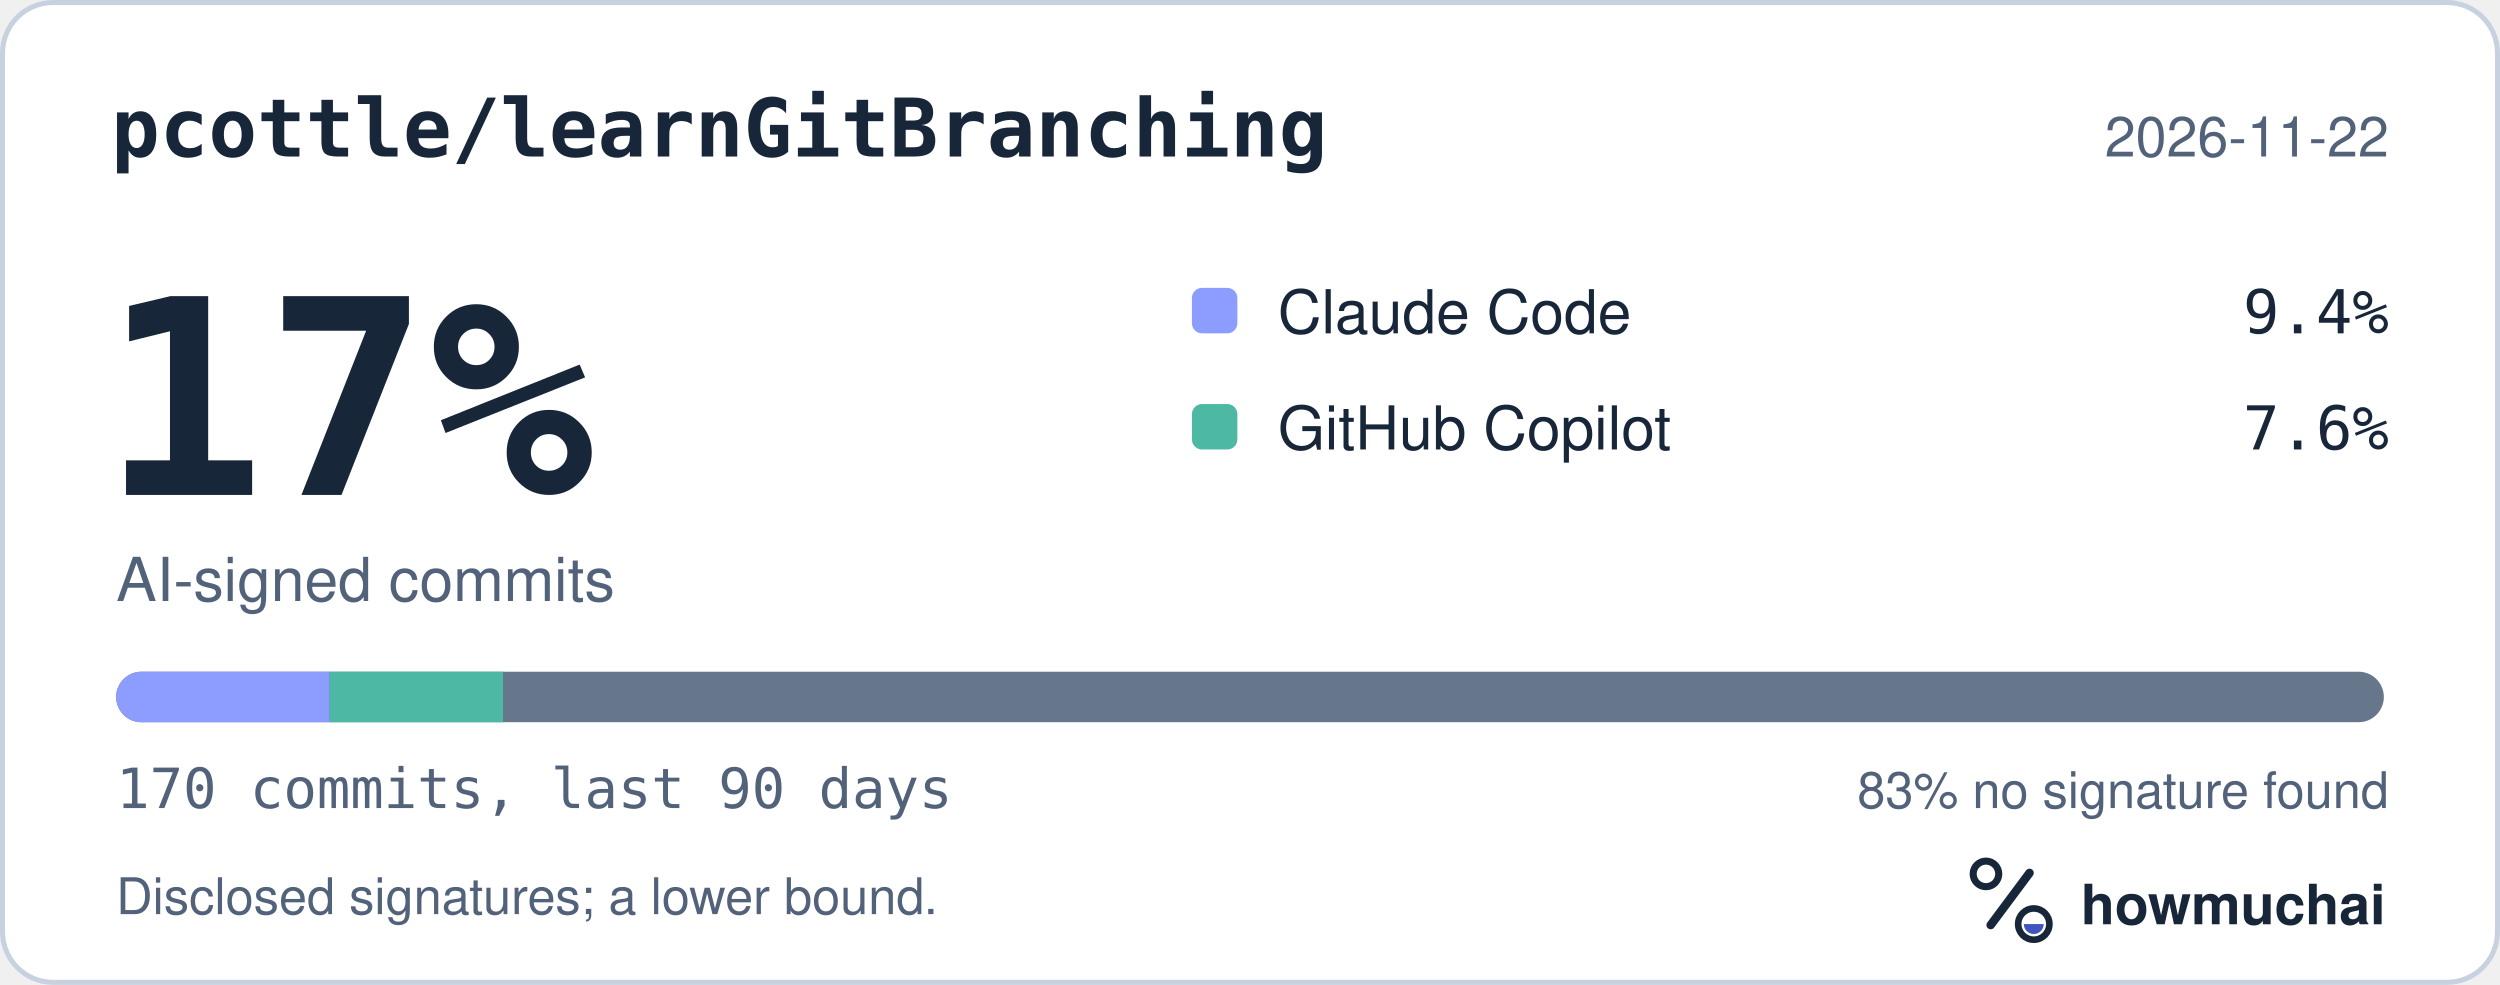
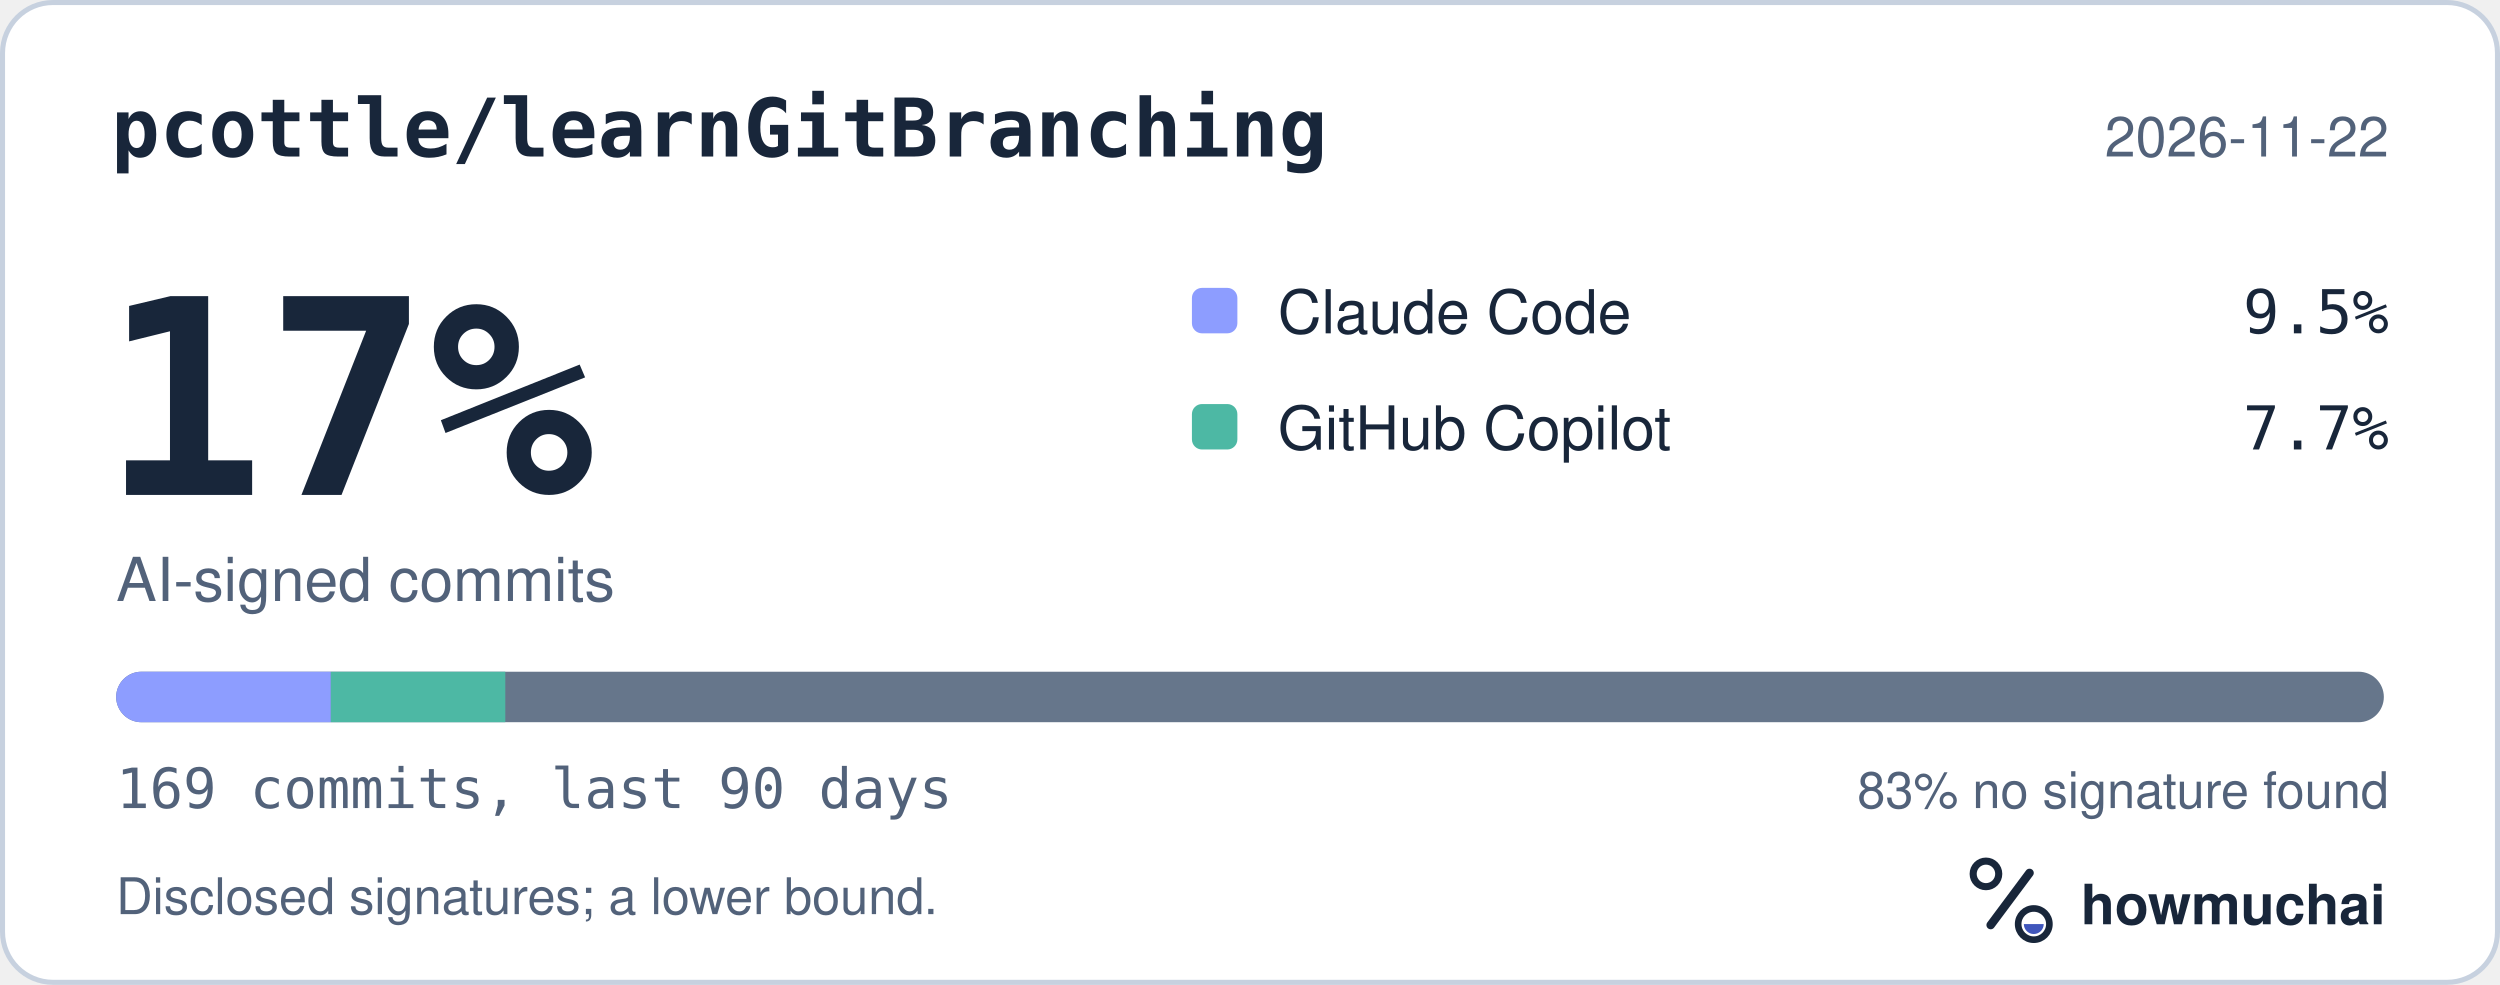
<svg xmlns="http://www.w3.org/2000/svg" width="495" height="195" viewBox="0 0 495 195" role="img" aria-labelledby="hm-t hm-d">
  <rect x="0.5" y="0.5" width="494" height="194" rx="10" fill="#FFFFFF" stroke="#C7D1DF" />
  <text x="22" y="31" fill="#18263A" font-family="ui-monospace, SF Mono, Menlo, Consolas, IBM Plex Mono, monospace" font-size="16" font-weight="600">pcottle/learnGitBranching</text>
  <text x="473" y="31" fill="#52627A" font-family="-apple-system, BlinkMacSystemFont, Segoe UI, Helvetica, Arial, Fira Sans, sans-serif" font-size="11" text-anchor="end">2026-11-22</text>
  <text x="20" y="98" fill="#18263A" font-family="ui-monospace, SF Mono, Menlo, Consolas, IBM Plex Mono, monospace" font-size="54" font-weight="700">17%</text>
  <text x="23" y="119" fill="#52627A" font-family="-apple-system, BlinkMacSystemFont, Segoe UI, Helvetica, Arial, Fira Sans, sans-serif" font-size="12">AI-signed commits</text>
  <rect x="236" y="57" width="9" height="9" rx="2" fill="#8D9DFF" />
  <text x="253" y="66" fill="#18263A" font-family="-apple-system, BlinkMacSystemFont, Segoe UI, Helvetica, Arial, Fira Sans, sans-serif" font-size="12">Claude Code</text>
-   <text x="473" y="66" fill="#18263A" font-family="ui-monospace, SF Mono, Menlo, Consolas, IBM Plex Mono, monospace" font-size="12" text-anchor="end">9.4%</text>
+   <text x="473" y="66" fill="#18263A" font-family="ui-monospace, SF Mono, Menlo, Consolas, IBM Plex Mono, monospace" font-size="12" text-anchor="end">9.5%</text>
  <rect x="236" y="80" width="9" height="9" rx="2" fill="#4DB8A4" />
  <text x="253" y="89" fill="#18263A" font-family="-apple-system, BlinkMacSystemFont, Segoe UI, Helvetica, Arial, Fira Sans, sans-serif" font-size="12">GitHub Copilot</text>
-   <text x="473" y="89" fill="#18263A" font-family="ui-monospace, SF Mono, Menlo, Consolas, IBM Plex Mono, monospace" font-size="12" text-anchor="end">7.6%</text>
+   <text x="473" y="89" fill="#18263A" font-family="ui-monospace, SF Mono, Menlo, Consolas, IBM Plex Mono, monospace" font-size="12" text-anchor="end">7.7%</text>
  <defs>
    <clipPath id="hm-bar">
      <rect x="23" y="133" width="449" height="10" rx="5" />
    </clipPath>
  </defs>
  <rect x="23" y="133" width="449" height="10" rx="5" fill="#66768B" />
  <g clip-path="url(#hm-bar)">
-     <rect x="23.00" y="133" width="42.26" height="10" fill="#8D9DFF" />
-     <rect x="65.26" y="133" width="34.34" height="10" fill="#4DB8A4" />
+     <rect x="23.00" y="133" width="42.51" height="10" fill="#8D9DFF" />
+     <rect x="65.51" y="133" width="34.54" height="10" fill="#4DB8A4" />
  </g>
-   <text x="23" y="160" fill="#52627A" font-family="ui-monospace, SF Mono, Menlo, Consolas, IBM Plex Mono, monospace" font-size="11">170 commits, last 90 days</text>
+   <text x="23" y="160" fill="#52627A" font-family="ui-monospace, SF Mono, Menlo, Consolas, IBM Plex Mono, monospace" font-size="11">169 commits, last 90 days</text>
  <text x="473" y="160" fill="#52627A" font-family="-apple-system, BlinkMacSystemFont, Segoe UI, Helvetica, Arial, Fira Sans, sans-serif" font-size="10" text-anchor="end">83% no signature found</text>
  <text x="23" y="181" fill="#52627A" font-family="-apple-system, BlinkMacSystemFont, Segoe UI, Helvetica, Arial, Fira Sans, sans-serif" font-size="10">Disclosed signatures; a lower bound.</text>
  <g transform="translate(386 166) scale(0.046875)">
    <circle cx="154" cy="150" r="54" fill="none" stroke="#18263A" stroke-width="30" />
    <path d="M174 366 338 146" fill="none" stroke="#18263A" stroke-width="36" stroke-linecap="round" />
    <circle cx="356" cy="362" r="66" fill="none" stroke="#18263A" stroke-width="28" />
    <path d="M314 362a42 42 0 0 0 84 0Z" fill="#4056BC" />
  </g>
  <text x="412" y="183" fill="#18263A" font-family="-apple-system, BlinkMacSystemFont, Segoe UI, Helvetica, Arial, Fira Sans, sans-serif" font-size="11" font-weight="650">howmuchai</text>
</svg>
